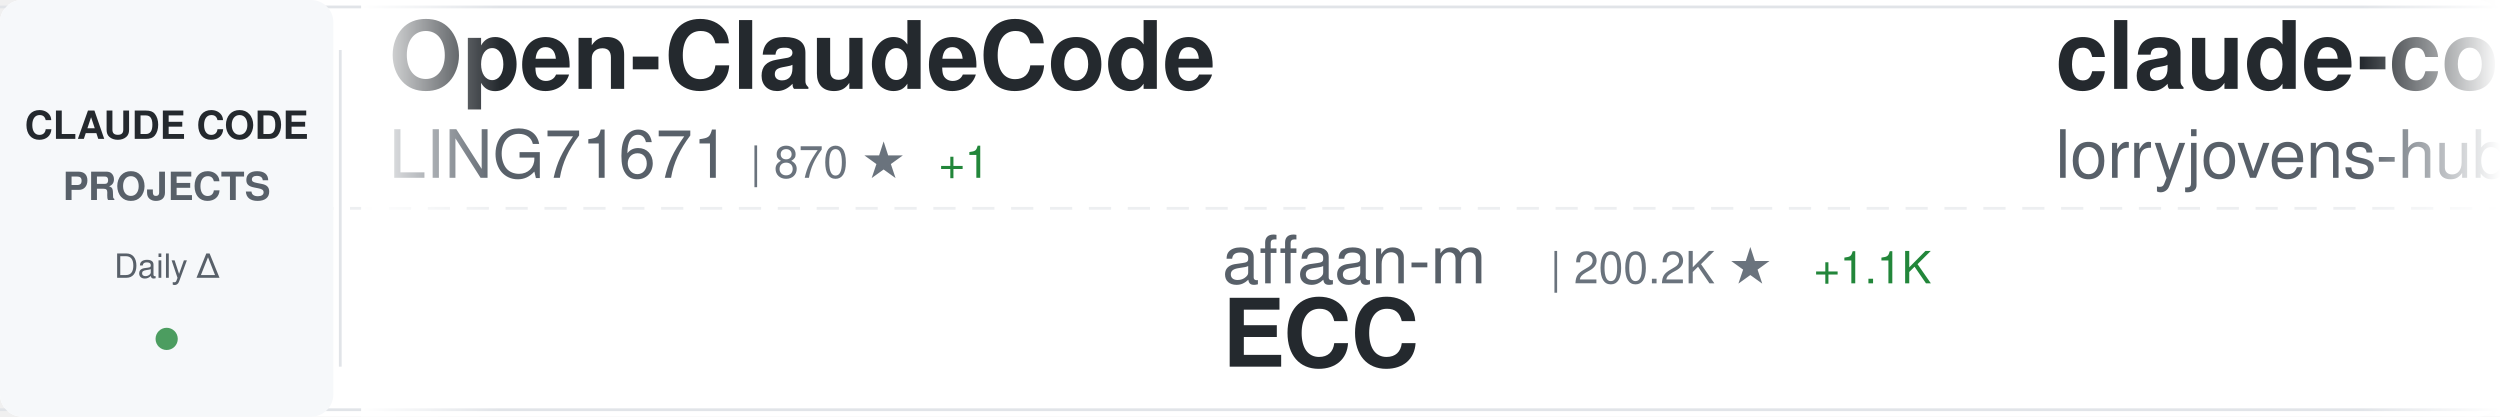
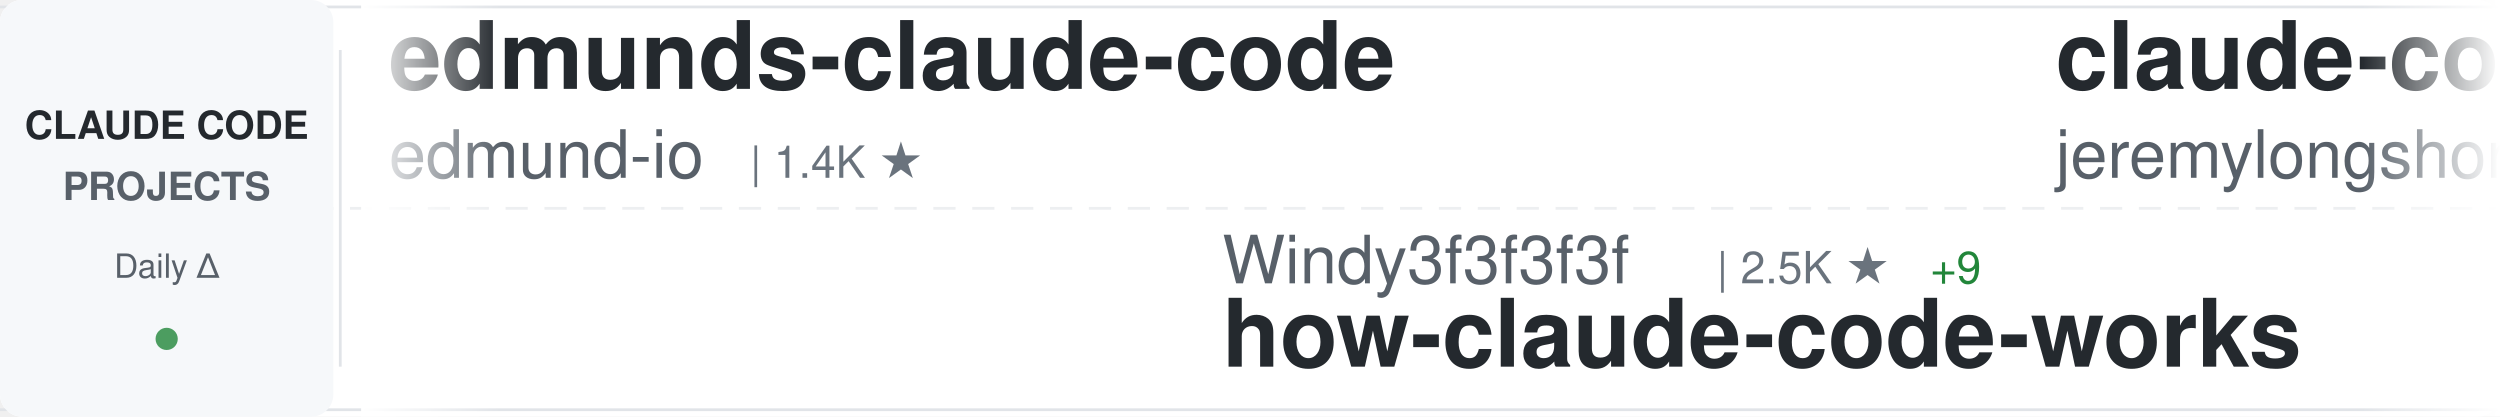
<svg xmlns="http://www.w3.org/2000/svg" width="900" height="150">
  <defs>
    <linearGradient id="awesomeLeftFade" x1="0%" y1="0%" x2="100%" y2="0%">
      <stop offset="0%" style="stop-color:#ffffff;stop-opacity:1" />
      <stop offset="100%" style="stop-color:#ffffff;stop-opacity:0" />
    </linearGradient>
    <linearGradient id="awesomeRightFade" x1="0%" y1="0%" x2="100%" y2="0%">
      <stop offset="0%" style="stop-color:#ffffff;stop-opacity:0" />
      <stop offset="100%" style="stop-color:#ffffff;stop-opacity:1" />
    </linearGradient>
  </defs>
  <rect width="900" height="150" fill="#ffffff" rx="8" />
  <rect x="0" y="2" width="900" height="1" fill="#e1e4e8" />
  <rect x="0" y="147" width="900" height="1" fill="#e1e4e8" />
  <line x1="0" y1="75" x2="900" y2="75" stroke="#e1e4e8" stroke-width="1" stroke-dasharray="8 6" opacity="0.6" />
  <rect x="0" y="0" width="120" height="150" fill="#f6f8fa" rx="8" />
  <text x="60" y="50" font-family="-apple-system, BlinkMacSystemFont, 'Segoe UI', Helvetica, Arial, sans-serif" font-size="14" font-weight="600" fill="#24292e" text-anchor="middle">CLAUDE CODE</text>
  <text x="60" y="72" font-family="-apple-system, BlinkMacSystemFont, 'Segoe UI', Helvetica, Arial, sans-serif" font-size="14" font-weight="600" fill="#586069" text-anchor="middle">PROJECTS</text>
  <text x="60" y="100" font-family="-apple-system, BlinkMacSystemFont, 'Segoe UI', Helvetica, Arial, sans-serif" font-size="12" font-weight="500" fill="#586069" text-anchor="middle">Daily Δ</text>
  <circle cx="60" cy="122" r="4" fill="#22863a" opacity="0.8" />
  <rect x="122" y="18" width="1" height="114" fill="#e1e4e8" />
  <clipPath id="awesomeTickerClip">
    <rect x="130" y="0" width="770" height="150" />
  </clipPath>
  <g clip-path="url(#awesomeTickerClip)">
    <g id="awesomeTickerItems">
      <animateTransform attributeName="transform" attributeType="XML" type="translate" from="0 0" to="-3000 0" dur="54s" repeatCount="indefinite" />
      <g transform="translate(0, 0)">
-         <text x="140" y="32" font-family="-apple-system, BlinkMacSystemFont, 'Segoe UI', Helvetica, Arial, sans-serif" font-size="34" font-weight="600" fill="#24292e">Open-ClaudeCode</text>
-         <text x="140" y="64" font-family="-apple-system, BlinkMacSystemFont, 'Segoe UI', Helvetica, Arial, sans-serif" font-size="24" font-weight="400" fill="#586069">LING71671</text>
-         <text x="270" y="64" font-family="-apple-system, BlinkMacSystemFont, 'Segoe UI', Helvetica, Arial, sans-serif" font-size="16" font-weight="500" fill="#6a737d">| 870 ★</text>
-         <text x="338" y="64" font-family="-apple-system, BlinkMacSystemFont, 'Segoe UI', Helvetica, Arial, sans-serif" font-size="16" font-weight="500" fill="#22863a"> +1</text>
+         <text x="140" y="32" font-family="-apple-system, BlinkMacSystemFont, 'Segoe UI', Helvetica, Arial, sans-serif" font-size="34" font-weight="600" fill="#24292e">edmunds-claude-code</text>
+         <text x="140" y="64" font-family="-apple-system, BlinkMacSystemFont, 'Segoe UI', Helvetica, Arial, sans-serif" font-size="24" font-weight="400" fill="#586069">edmund-io</text>
+         <text x="270" y="64" font-family="-apple-system, BlinkMacSystemFont, 'Segoe UI', Helvetica, Arial, sans-serif" font-size="16" font-weight="500" fill="#6a737d">| 1.4K ★</text>
      </g>
      <g transform="translate(300, 0)">
-         <text x="140" y="102" font-family="-apple-system, BlinkMacSystemFont, 'Segoe UI', Helvetica, Arial, sans-serif" font-size="24" font-weight="400" fill="#586069">affaan-m</text>
-         <text x="258" y="102" font-family="-apple-system, BlinkMacSystemFont, 'Segoe UI', Helvetica, Arial, sans-serif" font-size="16" font-weight="500" fill="#6a737d">| 200.2K ★</text>
-         <text x="353" y="102" font-family="-apple-system, BlinkMacSystemFont, 'Segoe UI', Helvetica, Arial, sans-serif" font-size="16" font-weight="500" fill="#22863a"> +1.1K</text>
-         <text x="140" y="132" font-family="-apple-system, BlinkMacSystemFont, 'Segoe UI', Helvetica, Arial, sans-serif" font-size="34" font-weight="600" fill="#24292e">ECC</text>
+         <text x="140" y="102" font-family="-apple-system, BlinkMacSystemFont, 'Segoe UI', Helvetica, Arial, sans-serif" font-size="24" font-weight="400" fill="#586069">Windy3f3f3f3f</text>
+         <text x="318" y="102" font-family="-apple-system, BlinkMacSystemFont, 'Segoe UI', Helvetica, Arial, sans-serif" font-size="16" font-weight="500" fill="#6a737d">| 2.5K ★</text>
+         <text x="395" y="102" font-family="-apple-system, BlinkMacSystemFont, 'Segoe UI', Helvetica, Arial, sans-serif" font-size="16" font-weight="500" fill="#22863a"> +9</text>
+         <text x="140" y="132" font-family="-apple-system, BlinkMacSystemFont, 'Segoe UI', Helvetica, Arial, sans-serif" font-size="34" font-weight="600" fill="#24292e">how-claude-code-works</text>
      </g>
      <g transform="translate(600, 0)">
-         <text x="140" y="32" font-family="-apple-system, BlinkMacSystemFont, 'Segoe UI', Helvetica, Arial, sans-serif" font-size="34" font-weight="600" fill="#24292e">claude-code-rust</text>
-         <text x="140" y="64" font-family="-apple-system, BlinkMacSystemFont, 'Segoe UI', Helvetica, Arial, sans-serif" font-size="24" font-weight="400" fill="#586069">lorryjovens-hub</text>
-         <text x="342" y="64" font-family="-apple-system, BlinkMacSystemFont, 'Segoe UI', Helvetica, Arial, sans-serif" font-size="16" font-weight="500" fill="#6a737d">| 1.6K ★</text>
-         <text x="419" y="64" font-family="-apple-system, BlinkMacSystemFont, 'Segoe UI', Helvetica, Arial, sans-serif" font-size="16" font-weight="500" fill="#22863a"> +1</text>
+         <text x="140" y="32" font-family="-apple-system, BlinkMacSystemFont, 'Segoe UI', Helvetica, Arial, sans-serif" font-size="34" font-weight="600" fill="#24292e">claude-code-plugins-plus...</text>
+         <text x="140" y="64" font-family="-apple-system, BlinkMacSystemFont, 'Segoe UI', Helvetica, Arial, sans-serif" font-size="24" font-weight="400" fill="#586069">jeremylongshore</text>
+         <text x="342" y="64" font-family="-apple-system, BlinkMacSystemFont, 'Segoe UI', Helvetica, Arial, sans-serif" font-size="16" font-weight="500" fill="#6a737d">| 2.3K ★</text>
+         <text x="419" y="64" font-family="-apple-system, BlinkMacSystemFont, 'Segoe UI', Helvetica, Arial, sans-serif" font-size="16" font-weight="500" fill="#22863a"> +6</text>
      </g>
      <g transform="translate(900, 0)">
        <text x="140" y="102" font-family="-apple-system, BlinkMacSystemFont, 'Segoe UI', Helvetica, Arial, sans-serif" font-size="24" font-weight="400" fill="#586069">KPR111</text>
        <text x="234" y="102" font-family="-apple-system, BlinkMacSystemFont, 'Segoe UI', Helvetica, Arial, sans-serif" font-size="16" font-weight="500" fill="#6a737d">| 18 ★</text>
        <text x="140" y="132" font-family="-apple-system, BlinkMacSystemFont, 'Segoe UI', Helvetica, Arial, sans-serif" font-size="34" font-weight="600" fill="#24292e">Claude-Code</text>
      </g>
      <g transform="translate(1200, 0)">
-         <text x="140" y="32" font-family="-apple-system, BlinkMacSystemFont, 'Segoe UI', Helvetica, Arial, sans-serif" font-size="34" font-weight="600" fill="#24292e">claude-code-source-code</text>
-         <text x="140" y="64" font-family="-apple-system, BlinkMacSystemFont, 'Segoe UI', Helvetica, Arial, sans-serif" font-size="24" font-weight="400" fill="#586069">777genius</text>
-         <text x="270" y="64" font-family="-apple-system, BlinkMacSystemFont, 'Segoe UI', Helvetica, Arial, sans-serif" font-size="16" font-weight="500" fill="#6a737d">| 913 ★</text>
-         <text x="338" y="64" font-family="-apple-system, BlinkMacSystemFont, 'Segoe UI', Helvetica, Arial, sans-serif" font-size="16" font-weight="500" fill="#22863a"> +1</text>
+         <text x="140" y="32" font-family="-apple-system, BlinkMacSystemFont, 'Segoe UI', Helvetica, Arial, sans-serif" font-size="34" font-weight="600" fill="#24292e">oh-my-claudecode</text>
+         <text x="140" y="64" font-family="-apple-system, BlinkMacSystemFont, 'Segoe UI', Helvetica, Arial, sans-serif" font-size="24" font-weight="400" fill="#586069">Yeachan-Heo</text>
+         <text x="294" y="64" font-family="-apple-system, BlinkMacSystemFont, 'Segoe UI', Helvetica, Arial, sans-serif" font-size="16" font-weight="500" fill="#6a737d">| 35.4K ★</text>
+         <text x="380" y="64" font-family="-apple-system, BlinkMacSystemFont, 'Segoe UI', Helvetica, Arial, sans-serif" font-size="16" font-weight="500" fill="#22863a"> +65</text>
      </g>
      <g transform="translate(1500, 0)">
-         <text x="140" y="102" font-family="-apple-system, BlinkMacSystemFont, 'Segoe UI', Helvetica, Arial, sans-serif" font-size="24" font-weight="400" fill="#586069">OneRedOak</text>
-         <text x="270" y="102" font-family="-apple-system, BlinkMacSystemFont, 'Segoe UI', Helvetica, Arial, sans-serif" font-size="16" font-weight="500" fill="#6a737d">| 3.8K ★</text>
-         <text x="347" y="102" font-family="-apple-system, BlinkMacSystemFont, 'Segoe UI', Helvetica, Arial, sans-serif" font-size="16" font-weight="500" fill="#22863a"> +1</text>
-         <text x="140" y="132" font-family="-apple-system, BlinkMacSystemFont, 'Segoe UI', Helvetica, Arial, sans-serif" font-size="34" font-weight="600" fill="#24292e">claude-code-workflows</text>
+         <text x="140" y="102" font-family="-apple-system, BlinkMacSystemFont, 'Segoe UI', Helvetica, Arial, sans-serif" font-size="24" font-weight="400" fill="#586069">lintsinghua</text>
+         <text x="294" y="102" font-family="-apple-system, BlinkMacSystemFont, 'Segoe UI', Helvetica, Arial, sans-serif" font-size="16" font-weight="500" fill="#6a737d">| 3.5K ★</text>
+         <text x="371" y="102" font-family="-apple-system, BlinkMacSystemFont, 'Segoe UI', Helvetica, Arial, sans-serif" font-size="16" font-weight="500" fill="#22863a"> +12</text>
+         <text x="140" y="132" font-family="-apple-system, BlinkMacSystemFont, 'Segoe UI', Helvetica, Arial, sans-serif" font-size="34" font-weight="600" fill="#24292e">claude-code-book</text>
      </g>
      <g transform="translate(1800, 0)">
-         <text x="140" y="32" font-family="-apple-system, BlinkMacSystemFont, 'Segoe UI', Helvetica, Arial, sans-serif" font-size="34" font-weight="600" fill="#24292e">ClaudeCodeAgents</text>
-         <text x="140" y="64" font-family="-apple-system, BlinkMacSystemFont, 'Segoe UI', Helvetica, Arial, sans-serif" font-size="24" font-weight="400" fill="#586069">darcyegb</text>
-         <text x="258" y="64" font-family="-apple-system, BlinkMacSystemFont, 'Segoe UI', Helvetica, Arial, sans-serif" font-size="16" font-weight="500" fill="#6a737d">| 709 ★</text>
-         <text x="326" y="64" font-family="-apple-system, BlinkMacSystemFont, 'Segoe UI', Helvetica, Arial, sans-serif" font-size="16" font-weight="500" fill="#22863a"> +2</text>
+         <text x="140" y="32" font-family="-apple-system, BlinkMacSystemFont, 'Segoe UI', Helvetica, Arial, sans-serif" font-size="34" font-weight="600" fill="#24292e">claude-code-pm-course</text>
+         <text x="140" y="64" font-family="-apple-system, BlinkMacSystemFont, 'Segoe UI', Helvetica, Arial, sans-serif" font-size="24" font-weight="400" fill="#586069">carlvellotti</text>
+         <text x="306" y="64" font-family="-apple-system, BlinkMacSystemFont, 'Segoe UI', Helvetica, Arial, sans-serif" font-size="16" font-weight="500" fill="#6a737d">| 2.1K ★</text>
+         <text x="383" y="64" font-family="-apple-system, BlinkMacSystemFont, 'Segoe UI', Helvetica, Arial, sans-serif" font-size="16" font-weight="500" fill="#22863a"> +1</text>
      </g>
      <g transform="translate(2100, 0)">
-         <text x="140" y="102" font-family="-apple-system, BlinkMacSystemFont, 'Segoe UI', Helvetica, Arial, sans-serif" font-size="24" font-weight="400" fill="#586069">huangjia2019</text>
-         <text x="306" y="102" font-family="-apple-system, BlinkMacSystemFont, 'Segoe UI', Helvetica, Arial, sans-serif" font-size="16" font-weight="500" fill="#6a737d">| 745 ★</text>
-         <text x="374" y="102" font-family="-apple-system, BlinkMacSystemFont, 'Segoe UI', Helvetica, Arial, sans-serif" font-size="16" font-weight="500" fill="#22863a"> +3</text>
-         <text x="140" y="132" font-family="-apple-system, BlinkMacSystemFont, 'Segoe UI', Helvetica, Arial, sans-serif" font-size="34" font-weight="600" fill="#24292e">claude-code-engineering</text>
+         <text x="140" y="102" font-family="-apple-system, BlinkMacSystemFont, 'Segoe UI', Helvetica, Arial, sans-serif" font-size="24" font-weight="400" fill="#586069">shareAI-lab</text>
+         <text x="294" y="102" font-family="-apple-system, BlinkMacSystemFont, 'Segoe UI', Helvetica, Arial, sans-serif" font-size="16" font-weight="500" fill="#6a737d">| 63.9K ★</text>
+         <text x="380" y="102" font-family="-apple-system, BlinkMacSystemFont, 'Segoe UI', Helvetica, Arial, sans-serif" font-size="16" font-weight="500" fill="#22863a"> +163</text>
+         <text x="140" y="132" font-family="-apple-system, BlinkMacSystemFont, 'Segoe UI', Helvetica, Arial, sans-serif" font-size="34" font-weight="600" fill="#24292e">learn-claude-code</text>
      </g>
      <g transform="translate(2400, 0)">
-         <text x="140" y="32" font-family="-apple-system, BlinkMacSystemFont, 'Segoe UI', Helvetica, Arial, sans-serif" font-size="34" font-weight="600" fill="#24292e">claude-code-action</text>
-         <text x="140" y="64" font-family="-apple-system, BlinkMacSystemFont, 'Segoe UI', Helvetica, Arial, sans-serif" font-size="24" font-weight="400" fill="#586069">anthropics</text>
-         <text x="282" y="64" font-family="-apple-system, BlinkMacSystemFont, 'Segoe UI', Helvetica, Arial, sans-serif" font-size="16" font-weight="500" fill="#6a737d">| 7.8K ★</text>
-         <text x="359" y="64" font-family="-apple-system, BlinkMacSystemFont, 'Segoe UI', Helvetica, Arial, sans-serif" font-size="16" font-weight="500" fill="#22863a"> +10</text>
+         <text x="140" y="32" font-family="-apple-system, BlinkMacSystemFont, 'Segoe UI', Helvetica, Arial, sans-serif" font-size="34" font-weight="600" fill="#24292e">free-claude-code</text>
+         <text x="140" y="64" font-family="-apple-system, BlinkMacSystemFont, 'Segoe UI', Helvetica, Arial, sans-serif" font-size="24" font-weight="400" fill="#586069">Alishahryar1</text>
+         <text x="306" y="64" font-family="-apple-system, BlinkMacSystemFont, 'Segoe UI', Helvetica, Arial, sans-serif" font-size="16" font-weight="500" fill="#6a737d">| 31.3K ★</text>
+         <text x="392" y="64" font-family="-apple-system, BlinkMacSystemFont, 'Segoe UI', Helvetica, Arial, sans-serif" font-size="16" font-weight="500" fill="#22863a"> +261</text>
      </g>
      <g transform="translate(2700, 0)">
-         <text x="140" y="102" font-family="-apple-system, BlinkMacSystemFont, 'Segoe UI', Helvetica, Arial, sans-serif" font-size="24" font-weight="400" fill="#586069">nicedreamzapp</text>
-         <text x="318" y="102" font-family="-apple-system, BlinkMacSystemFont, 'Segoe UI', Helvetica, Arial, sans-serif" font-size="16" font-weight="500" fill="#6a737d">| 2.7K ★</text>
-         <text x="395" y="102" font-family="-apple-system, BlinkMacSystemFont, 'Segoe UI', Helvetica, Arial, sans-serif" font-size="16" font-weight="500" fill="#22863a"> +3</text>
-         <text x="140" y="132" font-family="-apple-system, BlinkMacSystemFont, 'Segoe UI', Helvetica, Arial, sans-serif" font-size="34" font-weight="600" fill="#24292e">claude-code-local</text>
+         <text x="140" y="102" font-family="-apple-system, BlinkMacSystemFont, 'Segoe UI', Helvetica, Arial, sans-serif" font-size="24" font-weight="400" fill="#586069">Chachamaru127</text>
+         <text x="318" y="102" font-family="-apple-system, BlinkMacSystemFont, 'Segoe UI', Helvetica, Arial, sans-serif" font-size="16" font-weight="500" fill="#6a737d">| 2.4K ★</text>
+         <text x="395" y="102" font-family="-apple-system, BlinkMacSystemFont, 'Segoe UI', Helvetica, Arial, sans-serif" font-size="16" font-weight="500" fill="#22863a"> +100</text>
+         <text x="140" y="132" font-family="-apple-system, BlinkMacSystemFont, 'Segoe UI', Helvetica, Arial, sans-serif" font-size="34" font-weight="600" fill="#24292e">claude-code-harness</text>
      </g>
      <g transform="translate(3000, 0)">
-         <text x="140" y="32" font-family="-apple-system, BlinkMacSystemFont, 'Segoe UI', Helvetica, Arial, sans-serif" font-size="34" font-weight="600" fill="#24292e">Open-ClaudeCode</text>
-         <text x="140" y="64" font-family="-apple-system, BlinkMacSystemFont, 'Segoe UI', Helvetica, Arial, sans-serif" font-size="24" font-weight="400" fill="#586069">LING71671</text>
-         <text x="270" y="64" font-family="-apple-system, BlinkMacSystemFont, 'Segoe UI', Helvetica, Arial, sans-serif" font-size="16" font-weight="500" fill="#6a737d">| 870 ★</text>
-         <text x="338" y="64" font-family="-apple-system, BlinkMacSystemFont, 'Segoe UI', Helvetica, Arial, sans-serif" font-size="16" font-weight="500" fill="#22863a"> +1</text>
+         <text x="140" y="32" font-family="-apple-system, BlinkMacSystemFont, 'Segoe UI', Helvetica, Arial, sans-serif" font-size="34" font-weight="600" fill="#24292e">edmunds-claude-code</text>
+         <text x="140" y="64" font-family="-apple-system, BlinkMacSystemFont, 'Segoe UI', Helvetica, Arial, sans-serif" font-size="24" font-weight="400" fill="#586069">edmund-io</text>
+         <text x="270" y="64" font-family="-apple-system, BlinkMacSystemFont, 'Segoe UI', Helvetica, Arial, sans-serif" font-size="16" font-weight="500" fill="#6a737d">| 1.4K ★</text>
      </g>
      <g transform="translate(3300, 0)">
-         <text x="140" y="102" font-family="-apple-system, BlinkMacSystemFont, 'Segoe UI', Helvetica, Arial, sans-serif" font-size="24" font-weight="400" fill="#586069">affaan-m</text>
-         <text x="258" y="102" font-family="-apple-system, BlinkMacSystemFont, 'Segoe UI', Helvetica, Arial, sans-serif" font-size="16" font-weight="500" fill="#6a737d">| 200.2K ★</text>
-         <text x="353" y="102" font-family="-apple-system, BlinkMacSystemFont, 'Segoe UI', Helvetica, Arial, sans-serif" font-size="16" font-weight="500" fill="#22863a"> +1.1K</text>
-         <text x="140" y="132" font-family="-apple-system, BlinkMacSystemFont, 'Segoe UI', Helvetica, Arial, sans-serif" font-size="34" font-weight="600" fill="#24292e">ECC</text>
+         <text x="140" y="102" font-family="-apple-system, BlinkMacSystemFont, 'Segoe UI', Helvetica, Arial, sans-serif" font-size="24" font-weight="400" fill="#586069">Windy3f3f3f3f</text>
+         <text x="318" y="102" font-family="-apple-system, BlinkMacSystemFont, 'Segoe UI', Helvetica, Arial, sans-serif" font-size="16" font-weight="500" fill="#6a737d">| 2.5K ★</text>
+         <text x="395" y="102" font-family="-apple-system, BlinkMacSystemFont, 'Segoe UI', Helvetica, Arial, sans-serif" font-size="16" font-weight="500" fill="#22863a"> +9</text>
+         <text x="140" y="132" font-family="-apple-system, BlinkMacSystemFont, 'Segoe UI', Helvetica, Arial, sans-serif" font-size="34" font-weight="600" fill="#24292e">how-claude-code-works</text>
      </g>
      <g transform="translate(3600, 0)">
-         <text x="140" y="32" font-family="-apple-system, BlinkMacSystemFont, 'Segoe UI', Helvetica, Arial, sans-serif" font-size="34" font-weight="600" fill="#24292e">claude-code-rust</text>
-         <text x="140" y="64" font-family="-apple-system, BlinkMacSystemFont, 'Segoe UI', Helvetica, Arial, sans-serif" font-size="24" font-weight="400" fill="#586069">lorryjovens-hub</text>
-         <text x="342" y="64" font-family="-apple-system, BlinkMacSystemFont, 'Segoe UI', Helvetica, Arial, sans-serif" font-size="16" font-weight="500" fill="#6a737d">| 1.6K ★</text>
-         <text x="419" y="64" font-family="-apple-system, BlinkMacSystemFont, 'Segoe UI', Helvetica, Arial, sans-serif" font-size="16" font-weight="500" fill="#22863a"> +1</text>
+         <text x="140" y="32" font-family="-apple-system, BlinkMacSystemFont, 'Segoe UI', Helvetica, Arial, sans-serif" font-size="34" font-weight="600" fill="#24292e">claude-code-plugins-plus...</text>
+         <text x="140" y="64" font-family="-apple-system, BlinkMacSystemFont, 'Segoe UI', Helvetica, Arial, sans-serif" font-size="24" font-weight="400" fill="#586069">jeremylongshore</text>
+         <text x="342" y="64" font-family="-apple-system, BlinkMacSystemFont, 'Segoe UI', Helvetica, Arial, sans-serif" font-size="16" font-weight="500" fill="#6a737d">| 2.3K ★</text>
+         <text x="419" y="64" font-family="-apple-system, BlinkMacSystemFont, 'Segoe UI', Helvetica, Arial, sans-serif" font-size="16" font-weight="500" fill="#22863a"> +6</text>
      </g>
      <g transform="translate(3900, 0)">
        <text x="140" y="102" font-family="-apple-system, BlinkMacSystemFont, 'Segoe UI', Helvetica, Arial, sans-serif" font-size="24" font-weight="400" fill="#586069">KPR111</text>
        <text x="234" y="102" font-family="-apple-system, BlinkMacSystemFont, 'Segoe UI', Helvetica, Arial, sans-serif" font-size="16" font-weight="500" fill="#6a737d">| 18 ★</text>
        <text x="140" y="132" font-family="-apple-system, BlinkMacSystemFont, 'Segoe UI', Helvetica, Arial, sans-serif" font-size="34" font-weight="600" fill="#24292e">Claude-Code</text>
      </g>
    </g>
  </g>
  <rect x="130" y="0" width="50" height="150" fill="url(#awesomeLeftFade)" />
  <rect x="850" y="0" width="50" height="150" fill="url(#awesomeRightFade)" />
</svg>
